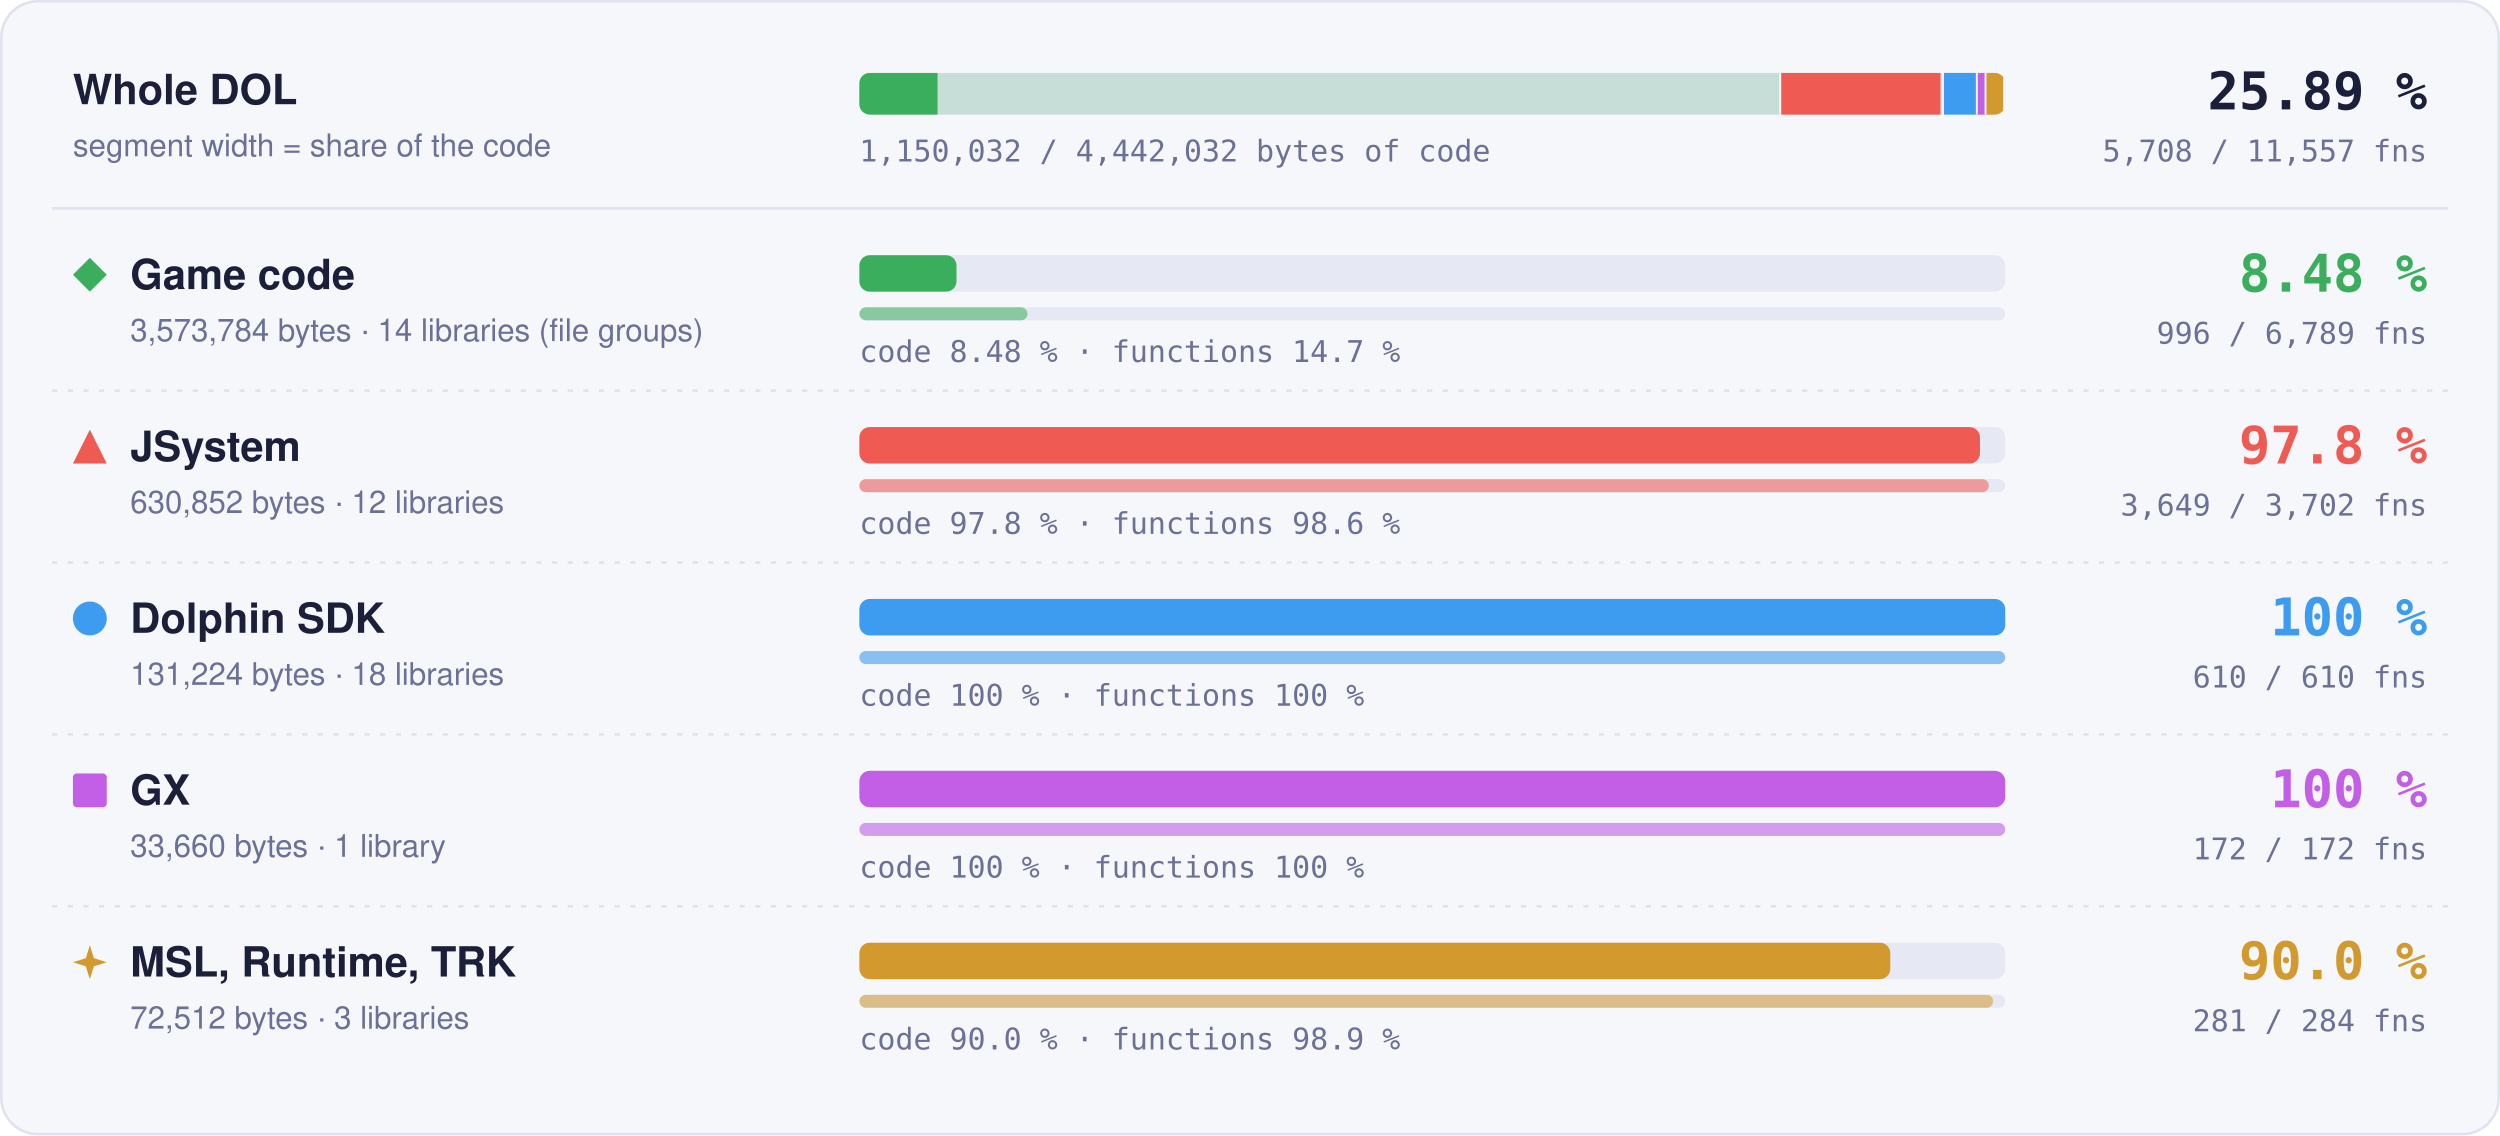
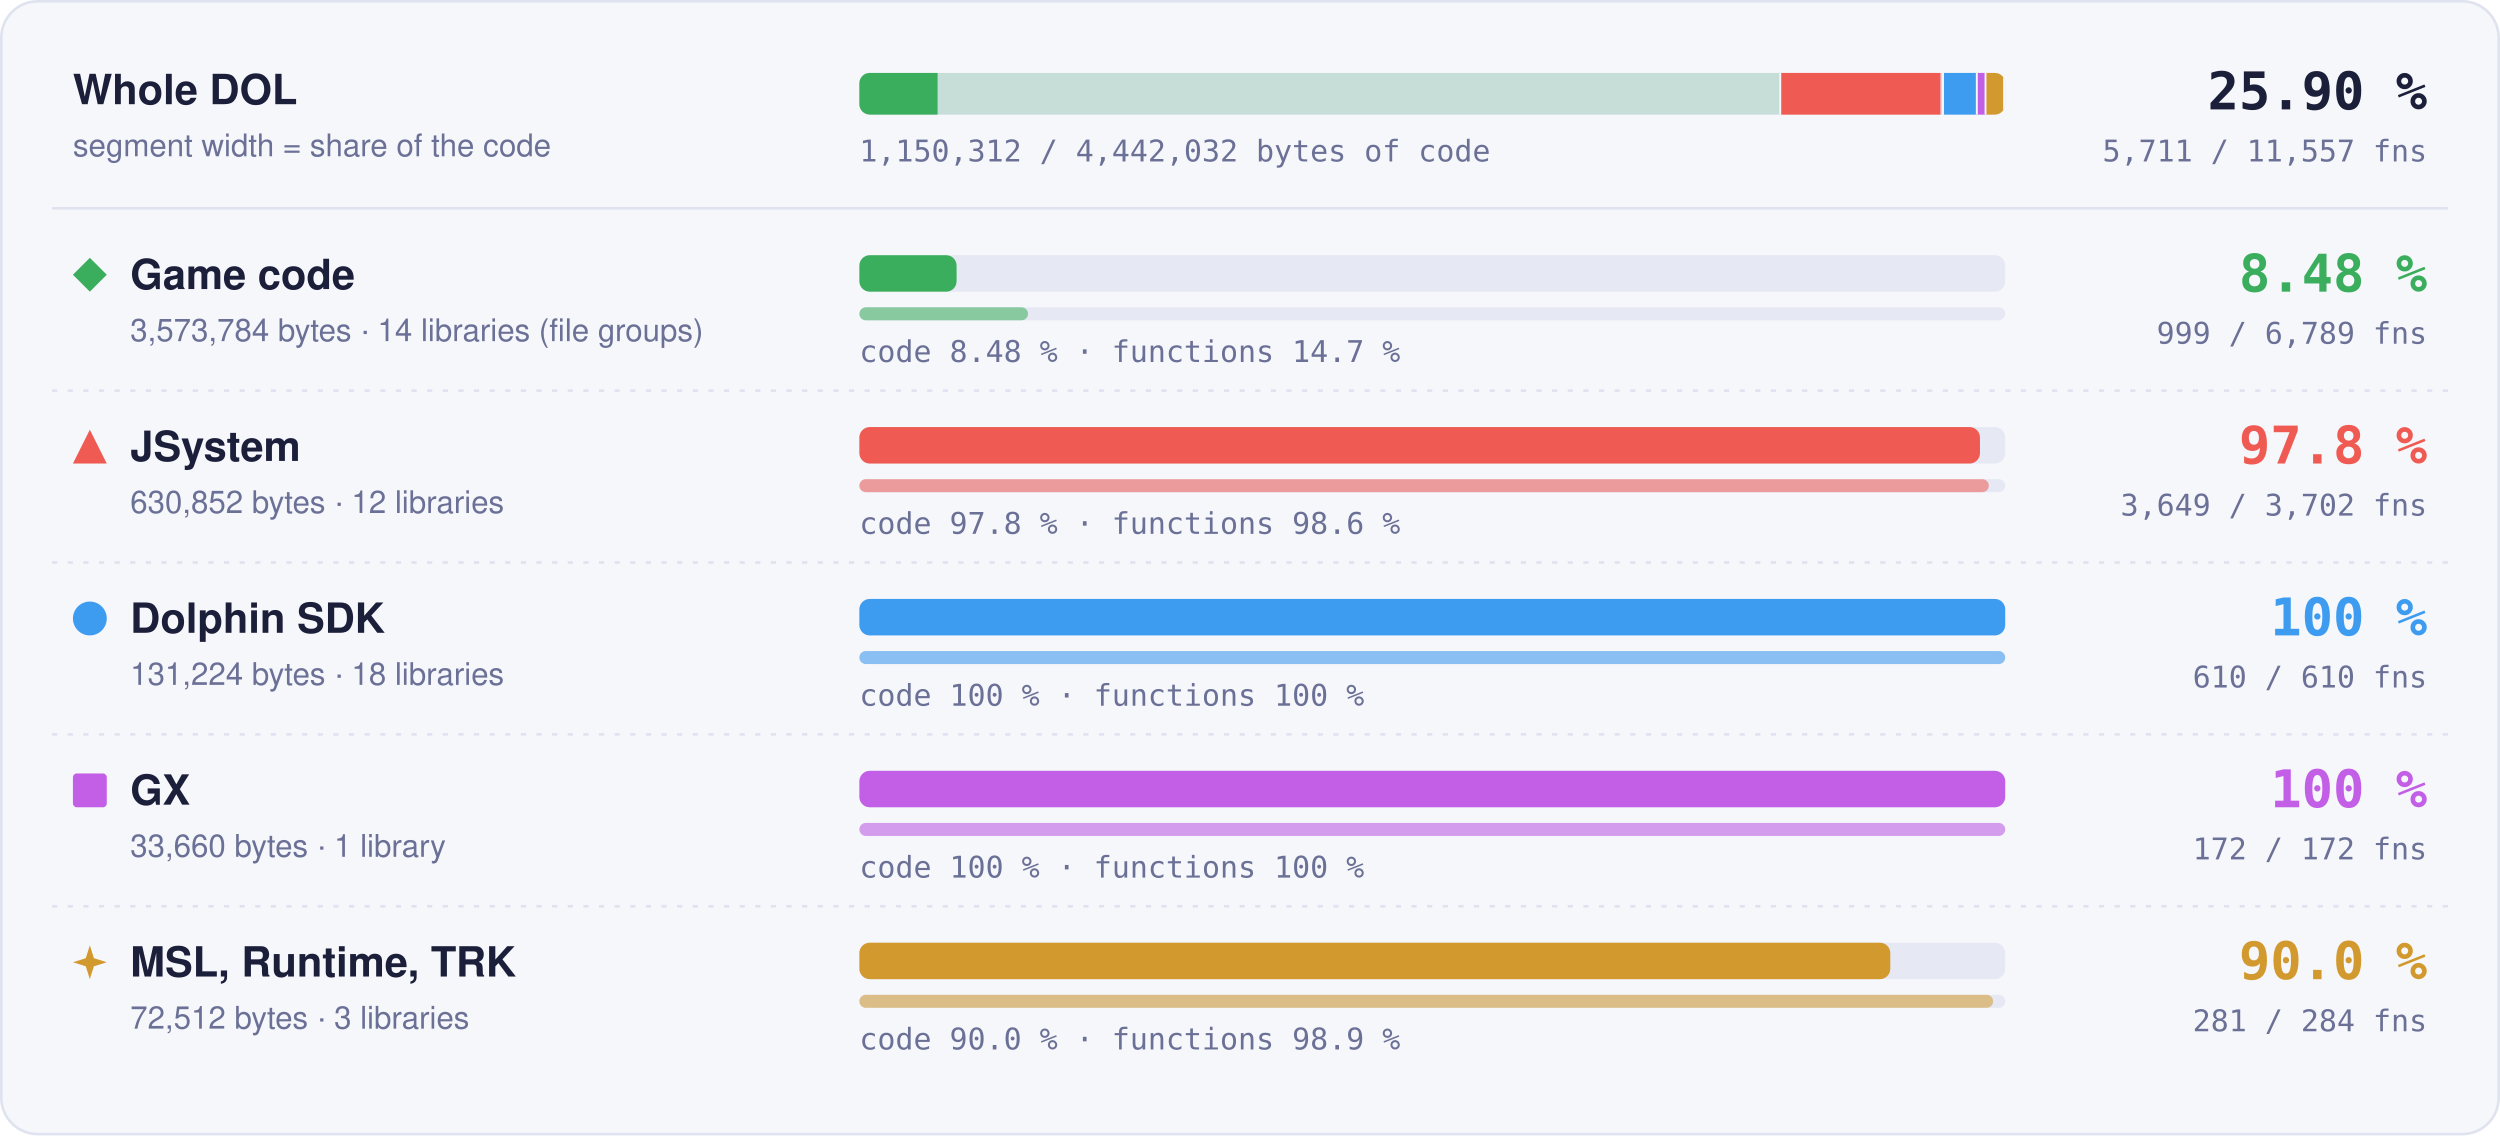
- <svg xmlns="http://www.w3.org/2000/svg" width="960" height="436" viewBox="0 0 960 436" role="img" aria-label="Matched code and functions per region: Game code 8.48 % of code, 996 of 6789 functions; JSystem 97.8 % of code, 3649 of 3702 functions; Dolphin SDK 100 % of code, 610 of 610 functions; GX 100 % of code, 172 of 172 functions; MSL, Runtime, TRK 90.0 % of code, 281 of 284 functions">
+ <svg xmlns="http://www.w3.org/2000/svg" width="960" height="436" viewBox="0 0 960 436" role="img" aria-label="Matched code and functions per region: Game code 8.48 % of code, 999 of 6789 functions; JSystem 97.8 % of code, 3649 of 3702 functions; Dolphin SDK 100 % of code, 610 of 610 functions; GX 100 % of code, 172 of 172 functions; MSL, Runtime, TRK 90.0 % of code, 281 of 284 functions">
  <style>text { font-family: -apple-system, BlinkMacSystemFont, 'Segoe UI', Helvetica, Arial, sans-serif; } .mono { font-family: ui-monospace, SFMono-Regular, 'SF Mono', Menlo, Consolas, monospace; } .grow { transform-box: fill-box; transform-origin: 0 50%; animation: grow 1.4s cubic-bezier(.2,.8,.2,1) both; } @keyframes grow { from { transform: scaleX(0); } } @media (prefers-reduced-motion: reduce) { * { animation: none !important; } }</style>
  <rect x="0.5" y="0.5" width="959" height="435" rx="14" fill="#f6f7fb" stroke="#dfe2ef" />
  <text x="28" y="40" font-size="16" font-weight="700" fill="#1b1f3a">Whole DOL</text>
  <text x="28" y="60" font-size="12" fill="#6b7096">segment width = share of the code</text>
  <rect x="330" y="28" width="440" height="16" rx="4" fill="#e6e8f3" />
  <clipPath id="wb">
    <rect x="330" y="28" width="440" height="16" rx="4" />
  </clipPath>
  <g clip-path="url(#wb)">
    <rect x="330.00" y="28" width="354.00" height="16" fill="#3aae5c" fill-opacity="0.18" />
-     <rect class="grow" x="330.00" y="28" width="30.01" height="16" fill="#3aae5c" />
+     <rect class="grow" x="330.00" y="28" width="30.04" height="16" fill="#3aae5c" />
    <rect x="683.25" y="28" width="1.5" height="16" fill="#f6f7fb" />
    <rect x="684.00" y="28" width="62.49" height="16" fill="#ef5b52" fill-opacity="0.18" />
    <rect class="grow" x="684.00" y="28" width="61.11" height="16" fill="#ef5b52" />
    <rect x="745.74" y="28" width="1.5" height="16" fill="#f6f7fb" />
    <rect x="746.49" y="28" width="13.00" height="16" fill="#3d9cf0" fill-opacity="0.18" />
    <rect class="grow" x="746.49" y="28" width="13.00" height="16" fill="#3d9cf0" />
    <rect x="758.73" y="28" width="1.5" height="16" fill="#f6f7fb" />
    <rect x="759.48" y="28" width="3.33" height="16" fill="#c35ee6" fill-opacity="0.18" />
    <rect class="grow" x="759.48" y="28" width="3.33" height="16" fill="#c35ee6" />
    <rect x="762.07" y="28" width="1.5" height="16" fill="#f6f7fb" />
    <rect x="762.82" y="28" width="7.18" height="16" fill="#d29a2e" fill-opacity="0.18" />
    <rect class="grow" x="762.82" y="28" width="6.46" height="16" fill="#d29a2e" />
    <rect x="769.25" y="28" width="1.5" height="16" fill="#f6f7fb" />
  </g>
-   <text x="932" y="42" text-anchor="end" class="mono" font-size="20" font-weight="700" fill="#1b1f3a">25.89 %</text>
-   <text x="932" y="62" text-anchor="end" class="mono" font-size="11.5" fill="#6b7096">5,708 / 11,557 fns</text>
-   <text x="330" y="62" class="mono" font-size="11.5" fill="#6b7096">1,150,032 / 4,442,032 bytes of code</text>
+   <text x="932" y="42" text-anchor="end" class="mono" font-size="20" font-weight="700" fill="#1b1f3a">25.90 %</text>
+   <text x="932" y="62" text-anchor="end" class="mono" font-size="11.5" fill="#6b7096">5,711 / 11,557 fns</text>
+   <text x="330" y="62" class="mono" font-size="11.5" fill="#6b7096">1,150,312 / 4,442,032 bytes of code</text>
  <line x1="20" x2="940" y1="80" y2="80" stroke="#dfe2ef" />
  <g fill="#3aae5c">
    <path d="M34.5 99L41 105.5L34.5 112L28 105.5Z" />
  </g>
  <text x="50" y="111" font-size="16" font-weight="700" fill="#1b1f3a">Game code</text>
  <text x="50" y="131" font-size="12" fill="#6b7096">3,573,784 bytes · 14 libraries (file groups)</text>
  <rect x="330" y="98" width="440" height="14" rx="4" fill="#e6e8f3" />
-   <rect class="grow" style="animation-delay:0.0s" x="330" y="98" width="37.30" height="14" rx="4" fill="#3aae5c" />
+   <rect class="grow" style="animation-delay:0.0s" x="330" y="98" width="37.33" height="14" rx="4" fill="#3aae5c" />
  <rect x="330" y="118" width="440" height="5" rx="2.5" fill="#e6e8f3" />
-   <rect class="grow" style="animation-delay:0.2s" x="330" y="118" width="64.55" height="5" rx="2.5" fill="#3aae5c" fill-opacity="0.55" />
+   <rect class="grow" style="animation-delay:0.2s" x="330" y="118" width="64.75" height="5" rx="2.5" fill="#3aae5c" fill-opacity="0.55" />
  <text x="330" y="139" class="mono" font-size="11.5" fill="#6b7096">code 8.48 % · functions 14.7 %</text>
  <text x="932" y="112" text-anchor="end" class="mono" font-size="20" font-weight="700" fill="#3aae5c">8.48 %</text>
-   <text x="932" y="132" text-anchor="end" class="mono" font-size="11.5" fill="#6b7096">996 / 6,789 fns</text>
+   <text x="932" y="132" text-anchor="end" class="mono" font-size="11.5" fill="#6b7096">999 / 6,789 fns</text>
  <line x1="20" x2="940" y1="150" y2="150" stroke="#dfe2ef" stroke-dasharray="2 4" />
  <g fill="#ef5b52">
    <path d="M34.5 165L41 178L28 178Z" />
  </g>
  <text x="50" y="177" font-size="16" font-weight="700" fill="#1b1f3a">JSystem</text>
  <text x="50" y="197" font-size="12" fill="#6b7096">630,852 bytes · 12 libraries</text>
  <rect x="330" y="164" width="440" height="14" rx="4" fill="#e6e8f3" />
  <rect class="grow" style="animation-delay:0.1s" x="330" y="164" width="430.31" height="14" rx="4" fill="#ef5b52" />
  <rect x="330" y="184" width="440" height="5" rx="2.5" fill="#e6e8f3" />
  <rect class="grow" style="animation-delay:0.3s" x="330" y="184" width="433.70" height="5" rx="2.5" fill="#ef5b52" fill-opacity="0.55" />
  <text x="330" y="205" class="mono" font-size="11.5" fill="#6b7096">code 97.8 % · functions 98.6 %</text>
  <text x="932" y="178" text-anchor="end" class="mono" font-size="20" font-weight="700" fill="#ef5b52">97.8 %</text>
  <text x="932" y="198" text-anchor="end" class="mono" font-size="11.5" fill="#6b7096">3,649 / 3,702 fns</text>
  <line x1="20" x2="940" y1="216" y2="216" stroke="#dfe2ef" stroke-dasharray="2 4" />
  <g fill="#3d9cf0">
    <circle cx="34.5" cy="237.5" r="6.5" />
  </g>
  <text x="50" y="243" font-size="16" font-weight="700" fill="#1b1f3a">Dolphin SDK</text>
  <text x="50" y="263" font-size="12" fill="#6b7096">131,224 bytes · 18 libraries</text>
  <rect x="330" y="230" width="440" height="14" rx="4" fill="#e6e8f3" />
  <rect class="grow" style="animation-delay:0.2s" x="330" y="230" width="440.00" height="14" rx="4" fill="#3d9cf0" />
  <rect x="330" y="250" width="440" height="5" rx="2.5" fill="#e6e8f3" />
  <rect class="grow" style="animation-delay:0.4s" x="330" y="250" width="440.00" height="5" rx="2.5" fill="#3d9cf0" fill-opacity="0.55" />
  <text x="330" y="271" class="mono" font-size="11.5" fill="#6b7096">code 100 % · functions 100 %</text>
  <text x="932" y="244" text-anchor="end" class="mono" font-size="20" font-weight="700" fill="#3d9cf0">100 %</text>
  <text x="932" y="264" text-anchor="end" class="mono" font-size="11.5" fill="#6b7096">610 / 610 fns</text>
  <line x1="20" x2="940" y1="282" y2="282" stroke="#dfe2ef" stroke-dasharray="2 4" />
  <g fill="#c35ee6">
    <rect x="28" y="297" width="13" height="13" rx="1.5" />
  </g>
  <text x="50" y="309" font-size="16" font-weight="700" fill="#1b1f3a">GX</text>
  <text x="50" y="329" font-size="12" fill="#6b7096">33,660 bytes · 1 library</text>
  <rect x="330" y="296" width="440" height="14" rx="4" fill="#e6e8f3" />
  <rect class="grow" style="animation-delay:0.3s" x="330" y="296" width="440.00" height="14" rx="4" fill="#c35ee6" />
  <rect x="330" y="316" width="440" height="5" rx="2.5" fill="#e6e8f3" />
  <rect class="grow" style="animation-delay:0.5s" x="330" y="316" width="440.00" height="5" rx="2.5" fill="#c35ee6" fill-opacity="0.55" />
  <text x="330" y="337" class="mono" font-size="11.5" fill="#6b7096">code 100 % · functions 100 %</text>
  <text x="932" y="310" text-anchor="end" class="mono" font-size="20" font-weight="700" fill="#c35ee6">100 %</text>
  <text x="932" y="330" text-anchor="end" class="mono" font-size="11.5" fill="#6b7096">172 / 172 fns</text>
  <line x1="20" x2="940" y1="348" y2="348" stroke="#dfe2ef" stroke-dasharray="2 4" />
  <g fill="#d29a2e">
    <path d="M34.5 363L36.06 367.94L41 369.5L36.06 371.06L34.5 376L32.94 371.06L28 369.5L32.94 367.94Z" />
  </g>
  <text x="50" y="375" font-size="16" font-weight="700" fill="#1b1f3a">MSL, Runtime, TRK</text>
  <text x="50" y="395" font-size="12" fill="#6b7096">72,512 bytes · 3 libraries</text>
  <rect x="330" y="362" width="440" height="14" rx="4" fill="#e6e8f3" />
  <rect class="grow" style="animation-delay:0.4s" x="330" y="362" width="395.87" height="14" rx="4" fill="#d29a2e" />
  <rect x="330" y="382" width="440" height="5" rx="2.5" fill="#e6e8f3" />
  <rect class="grow" style="animation-delay:0.6s" x="330" y="382" width="435.35" height="5" rx="2.5" fill="#d29a2e" fill-opacity="0.55" />
  <text x="330" y="403" class="mono" font-size="11.5" fill="#6b7096">code 90.0 % · functions 98.9 %</text>
  <text x="932" y="376" text-anchor="end" class="mono" font-size="20" font-weight="700" fill="#d29a2e">90.0 %</text>
  <text x="932" y="396" text-anchor="end" class="mono" font-size="11.5" fill="#6b7096">281 / 284 fns</text>
</svg>
